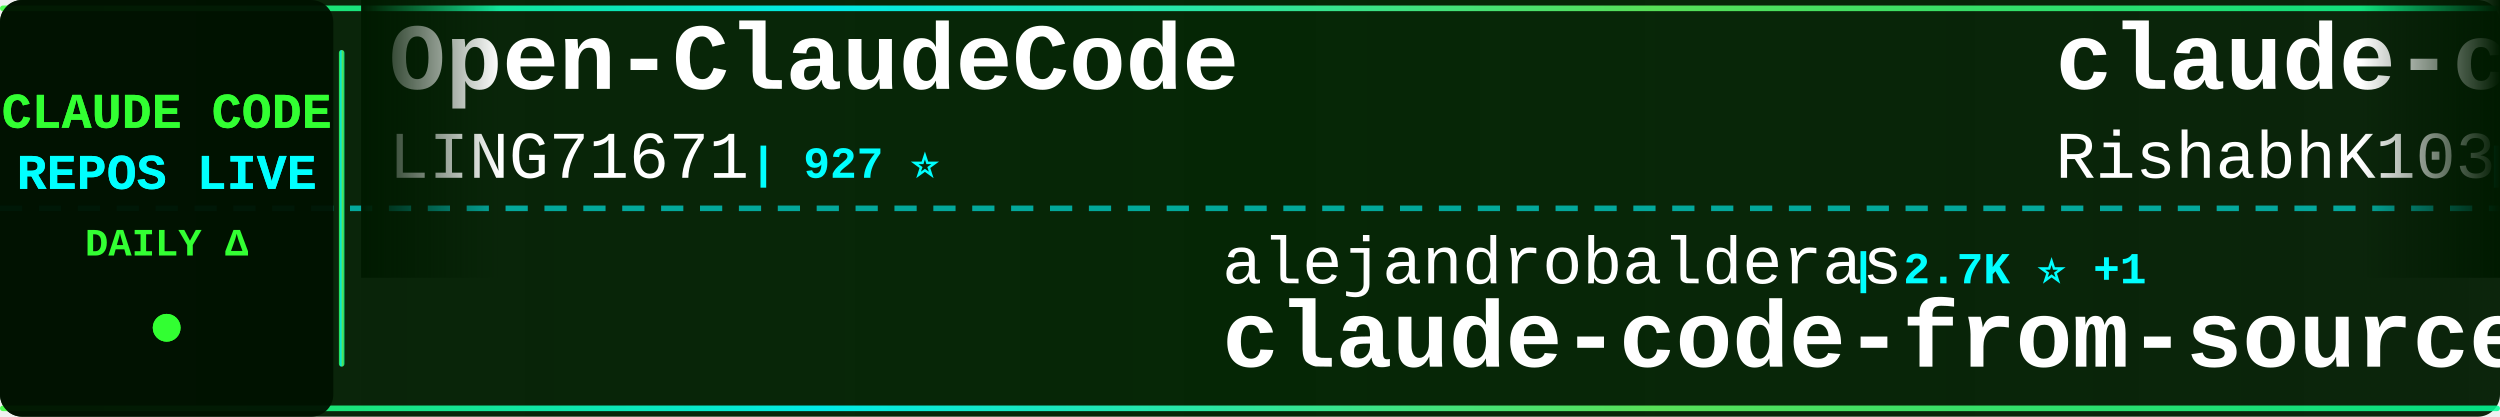
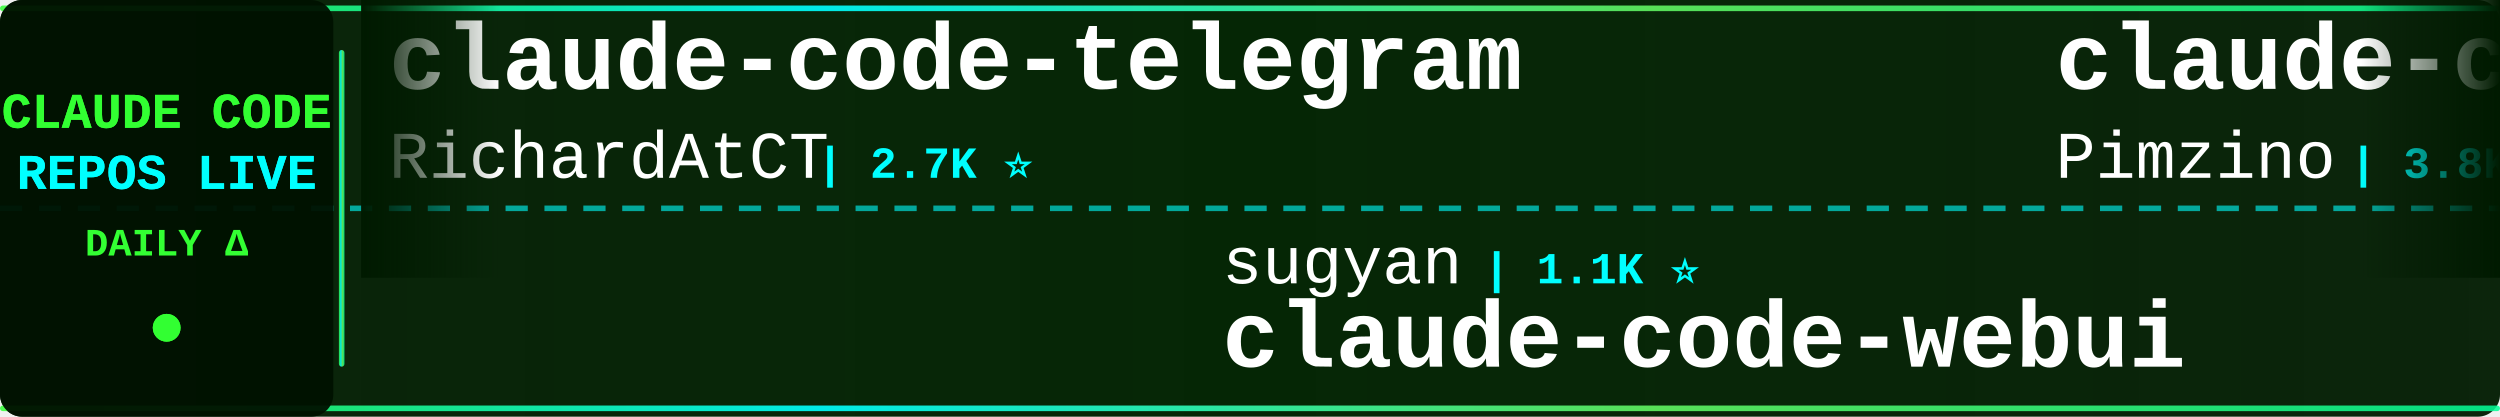
<svg xmlns="http://www.w3.org/2000/svg" width="900" height="150">
  <defs>
    <linearGradient id="tickerBg" x1="0%" y1="0%" x2="100%" y2="0%">
      <stop offset="0%" style="stop-color:#001a00;stop-opacity:0.95" />
      <stop offset="50%" style="stop-color:#002200;stop-opacity:0.98" />
      <stop offset="100%" style="stop-color:#001a00;stop-opacity:0.95" />
    </linearGradient>
    <linearGradient id="borderGrad" x1="0%" y1="0%" x2="100%" y2="0%">
      <stop offset="0%" style="stop-color:#33ff33;stop-opacity:0.85">
        <animate attributeName="stop-opacity" values="0.85;1;0.85" dur="2s" repeatCount="indefinite" />
      </stop>
      <stop offset="33%" style="stop-color:#00ffff;stop-opacity:0.9">
        <animate attributeName="stop-opacity" values="0.9;1;0.9" dur="2.2s" repeatCount="indefinite" />
      </stop>
      <stop offset="66%" style="stop-color:#66ff66;stop-opacity:0.85">
        <animate attributeName="stop-opacity" values="0.85;1;0.85" dur="1.8s" repeatCount="indefinite" />
      </stop>
      <stop offset="100%" style="stop-color:#00ff99;stop-opacity:0.85">
        <animate attributeName="stop-opacity" values="0.85;1;0.85" dur="2s" repeatCount="indefinite" />
      </stop>
    </linearGradient>
    <filter id="textGlow">
      <feGaussianBlur stdDeviation="0.1" result="coloredBlur" />
      <feMerge>
        <feMergeNode in="coloredBlur" />
        <feMergeNode in="SourceGraphic" />
      </feMerge>
    </filter>
    <filter id="metricGlow">
      <feGaussianBlur stdDeviation="0.2" result="coloredBlur" />
      <feMerge>
        <feMergeNode in="coloredBlur" />
        <feMergeNode in="SourceGraphic" />
      </feMerge>
    </filter>
    <linearGradient id="leftFade" x1="0%" y1="0%" x2="100%" y2="0%">
      <stop offset="0%" style="stop-color:#001a00;stop-opacity:1" />
      <stop offset="100%" style="stop-color:#001a00;stop-opacity:0" />
    </linearGradient>
    <linearGradient id="rightFade" x1="0%" y1="0%" x2="100%" y2="0%">
      <stop offset="0%" style="stop-color:#001a00;stop-opacity:0" />
      <stop offset="100%" style="stop-color:#001a00;stop-opacity:1" />
    </linearGradient>
  </defs>
  <rect width="900" height="150" fill="url(#tickerBg)" rx="8" />
  <rect x="0" y="2" width="900" height="2" fill="url(#borderGrad)" rx="1" />
  <rect x="0" y="146" width="900" height="2" fill="url(#borderGrad)" rx="1" />
  <line x1="0" y1="75" x2="900" y2="75" stroke="#00ffff" stroke-width="2" stroke-dasharray="8 6" opacity="0.6" />
  <rect x="0" y="0" width="120" height="150" fill="#001100" opacity="0.95" rx="8" />
  <text x="60" y="46" font-family="'Courier New', monospace" font-size="18" font-weight="bold" fill="#33ff33" text-anchor="middle" filter="url(#textGlow)">
    CLAUDE CODE
  </text>
  <text x="60" y="68" font-family="'Courier New', monospace" font-size="18" font-weight="bold" fill="#00ffff" text-anchor="middle" filter="url(#textGlow)">
    REPOS LIVE
  </text>
  <text x="60" y="92" font-family="'Courier New', monospace" font-size="14" font-weight="bold" fill="#33ff33" text-anchor="middle">
    DAILY Δ
  </text>
  <circle cx="60" cy="118" r="5" fill="#33ff33" filter="url(#metricGlow)">
    <animate attributeName="r" values="4;6;4" dur="1.5s" repeatCount="indefinite" />
    <animate attributeName="opacity" values="0.6;1;0.6" dur="1.5s" repeatCount="indefinite" />
  </circle>
  <rect x="122" y="18" width="2" height="114" fill="url(#borderGrad)" rx="1" />
  <clipPath id="tickerClip">
    <rect x="130" y="0" width="770" height="150" />
  </clipPath>
  <g clip-path="url(#tickerClip)">
    <g id="tickerItems">
      <animateTransform attributeName="transform" attributeType="XML" type="translate" from="0 0" to="-3000 0" dur="54s" repeatCount="indefinite" />
      <g transform="translate(0, 0)">
-         <text x="140" y="32" font-family="'Courier New', monospace" font-size="34" font-weight="bold" fill="#ffffff">Open-ClaudeCode</text>
-         <text x="140" y="64" font-family="'Courier New', monospace" font-size="24" font-weight="normal" fill="#ffffff" opacity="1.0">LING71671</text>
-         <text x="270" y="64" font-family="'Courier New', monospace" font-size="16" font-weight="bold" fill="#00ffff"> | 927 ⭐</text>
+         <text x="140" y="32" font-family="'Courier New', monospace" font-size="34" font-weight="bold" fill="#ffffff">claude-code-telegram</text>
+         <text x="140" y="64" font-family="'Courier New', monospace" font-size="24" font-weight="normal" fill="#ffffff" opacity="1.0">RichardAtCT</text>
+         <text x="294" y="64" font-family="'Courier New', monospace" font-size="16" font-weight="bold" fill="#00ffff"> | 2.7K ⭐</text>
      </g>
      <g transform="translate(300, 0)">
-         <text x="140" y="102" font-family="'Courier New', monospace" font-size="24" font-weight="normal" fill="#ffffff" opacity="1.0">alejandrobalderas</text>
-         <text x="366" y="102" font-family="'Courier New', monospace" font-size="16" font-weight="bold" fill="#00ffff"> | 2.7K ⭐ +1</text>
-         <text x="140" y="132" font-family="'Courier New', monospace" font-size="34" font-weight="bold" fill="#ffffff">claude-code-from-source</text>
+         <text x="140" y="102" font-family="'Courier New', monospace" font-size="24" font-weight="normal" fill="#ffffff" opacity="1.0">sugyan</text>
+         <text x="234" y="102" font-family="'Courier New', monospace" font-size="16" font-weight="bold" fill="#00ffff"> | 1.1K ⭐</text>
+         <text x="140" y="132" font-family="'Courier New', monospace" font-size="34" font-weight="bold" fill="#ffffff">claude-code-webui</text>
      </g>
      <g transform="translate(600, 0)">
-         <text x="140" y="32" font-family="'Courier New', monospace" font-size="34" font-weight="bold" fill="#ffffff">claude-code</text>
-         <text x="140" y="64" font-family="'Courier New', monospace" font-size="24" font-weight="normal" fill="#ffffff" opacity="1.0">RishabhK103</text>
-         <text x="294" y="64" font-family="'Courier New', monospace" font-size="16" font-weight="bold" fill="#00ffff"> | 104 ⭐</text>
+         <text x="140" y="32" font-family="'Courier New', monospace" font-size="34" font-weight="bold" fill="#ffffff">claude-code-spec-workflo...</text>
+         <text x="140" y="64" font-family="'Courier New', monospace" font-size="24" font-weight="normal" fill="#ffffff" opacity="1.0">Pimzino</text>
+         <text x="246" y="64" font-family="'Courier New', monospace" font-size="16" font-weight="bold" fill="#00ffff"> | 3.8K ⭐</text>
      </g>
      <g transform="translate(900, 0)">
-         <text x="140" y="102" font-family="'Courier New', monospace" font-size="24" font-weight="normal" fill="#ffffff" opacity="1.0">Windy3f3f3f3f</text>
-         <text x="318" y="102" font-family="'Courier New', monospace" font-size="16" font-weight="bold" fill="#00ffff"> | 3.3K ⭐ +2</text>
-         <text x="140" y="132" font-family="'Courier New', monospace" font-size="34" font-weight="bold" fill="#ffffff">how-claude-code-works</text>
+         <text x="140" y="102" font-family="'Courier New', monospace" font-size="24" font-weight="normal" fill="#ffffff" opacity="1.0">AICoderTudou</text>
+         <text x="306" y="102" font-family="'Courier New', monospace" font-size="16" font-weight="bold" fill="#00ffff"> | 497 ⭐</text>
+         <text x="140" y="132" font-family="'Courier New', monospace" font-size="34" font-weight="bold" fill="#ffffff">claude-code-tudou</text>
      </g>
      <g transform="translate(1200, 0)">
+         <text x="140" y="32" font-family="'Courier New', monospace" font-size="34" font-weight="bold" fill="#ffffff">claude-code-showcase</text>
+         <text x="140" y="64" font-family="'Courier New', monospace" font-size="24" font-weight="normal" fill="#ffffff" opacity="1.0">ChrisWiles</text>
+         <text x="282" y="64" font-family="'Courier New', monospace" font-size="16" font-weight="bold" fill="#00ffff"> | 6.0K ⭐</text>
+       </g>
+       <g transform="translate(1500, 0)">
+         <text x="140" y="102" font-family="'Courier New', monospace" font-size="24" font-weight="normal" fill="#ffffff" opacity="1.0">freestylefly</text>
+         <text x="306" y="102" font-family="'Courier New', monospace" font-size="16" font-weight="bold" fill="#00ffff"> | 128 ⭐</text>
+         <text x="140" y="132" font-family="'Courier New', monospace" font-size="34" font-weight="bold" fill="#ffffff">claude-code</text>
+       </g>
+       <g transform="translate(1800, 0)">
+         <text x="140" y="32" font-family="'Courier New', monospace" font-size="34" font-weight="bold" fill="#ffffff">claude-code-infrastructu...</text>
+         <text x="140" y="64" font-family="'Courier New', monospace" font-size="24" font-weight="normal" fill="#ffffff" opacity="1.0">diet103</text>
+         <text x="246" y="64" font-family="'Courier New', monospace" font-size="16" font-weight="bold" fill="#00ffff"> | 10.0K ⭐ -1</text>
+       </g>
+       <g transform="translate(2100, 0)">
+         <text x="140" y="102" font-family="'Courier New', monospace" font-size="24" font-weight="normal" fill="#ffffff" opacity="1.0">lowcortisolprogrammer</text>
+         <text x="414" y="102" font-family="'Courier New', monospace" font-size="16" font-weight="bold" fill="#00ffff"> | 171 ⭐</text>
+         <text x="140" y="132" font-family="'Courier New', monospace" font-size="34" font-weight="bold" fill="#ffffff">claude-code</text>
+       </g>
+       <g transform="translate(2400, 0)">
        <text x="140" y="32" font-family="'Courier New', monospace" font-size="34" font-weight="bold" fill="#ffffff">claude-code-plugins-plus...</text>
        <text x="140" y="64" font-family="'Courier New', monospace" font-size="24" font-weight="normal" fill="#ffffff" opacity="1.0">jeremylongshore</text>
-         <text x="342" y="64" font-family="'Courier New', monospace" font-size="16" font-weight="bold" fill="#00ffff"> | 2.6K ⭐ +3</text>
-       </g>
-       <g transform="translate(1500, 0)">
-         <text x="140" y="102" font-family="'Courier New', monospace" font-size="24" font-weight="normal" fill="#ffffff" opacity="1.0">Alishahryar1</text>
-         <text x="306" y="102" font-family="'Courier New', monospace" font-size="16" font-weight="bold" fill="#00ffff"> | 41.8K ⭐ +52</text>
-         <text x="140" y="132" font-family="'Courier New', monospace" font-size="34" font-weight="bold" fill="#ffffff">free-claude-code</text>
-       </g>
-       <g transform="translate(1800, 0)">
-         <text x="140" y="32" font-family="'Courier New', monospace" font-size="34" font-weight="bold" fill="#ffffff">Claude-Code</text>
-         <text x="140" y="64" font-family="'Courier New', monospace" font-size="24" font-weight="normal" fill="#ffffff" opacity="1.0">KPR111</text>
-         <text x="234" y="64" font-family="'Courier New', monospace" font-size="16" font-weight="bold" fill="#00ffff"> | 18 ⭐</text>
-       </g>
-       <g transform="translate(2100, 0)">
-         <text x="140" y="102" font-family="'Courier New', monospace" font-size="24" font-weight="normal" fill="#ffffff" opacity="1.0">huangserva</text>
-         <text x="282" y="102" font-family="'Courier New', monospace" font-size="16" font-weight="bold" fill="#00ffff"> | 624 ⭐</text>
-         <text x="140" y="132" font-family="'Courier New', monospace" font-size="34" font-weight="bold" fill="#ffffff">claude-code-cli</text>
-       </g>
-       <g transform="translate(2400, 0)">
-         <text x="140" y="32" font-family="'Courier New', monospace" font-size="34" font-weight="bold" fill="#ffffff">Claude-code</text>
-         <text x="140" y="64" font-family="'Courier New', monospace" font-size="24" font-weight="normal" fill="#ffffff" opacity="1.0">fazxes</text>
-         <text x="234" y="64" font-family="'Courier New', monospace" font-size="16" font-weight="bold" fill="#00ffff"> | 227 ⭐</text>
+         <text x="342" y="64" font-family="'Courier New', monospace" font-size="16" font-weight="bold" fill="#00ffff"> | 2.5K ⭐ -1</text>
      </g>
      <g transform="translate(2700, 0)">
-         <text x="140" y="102" font-family="'Courier New', monospace" font-size="24" font-weight="normal" fill="#ffffff" opacity="1.0">Maciek-roboblog</text>
-         <text x="342" y="102" font-family="'Courier New', monospace" font-size="16" font-weight="bold" fill="#00ffff"> | 8.5K ⭐ +1</text>
-         <text x="140" y="132" font-family="'Courier New', monospace" font-size="34" font-weight="bold" fill="#ffffff">Claude-Code-Usage-Monito...</text>
+         <text x="140" y="102" font-family="'Courier New', monospace" font-size="24" font-weight="normal" fill="#ffffff" opacity="1.0">Windy3f3f3f3f</text>
+         <text x="318" y="102" font-family="'Courier New', monospace" font-size="16" font-weight="bold" fill="#00ffff"> | 2.5K ⭐ +1</text>
+         <text x="140" y="132" font-family="'Courier New', monospace" font-size="34" font-weight="bold" fill="#ffffff">claude-code-from-scratch</text>
      </g>
      <g transform="translate(3000, 0)">
-         <text x="140" y="32" font-family="'Courier New', monospace" font-size="34" font-weight="bold" fill="#ffffff">Open-ClaudeCode</text>
-         <text x="140" y="64" font-family="'Courier New', monospace" font-size="24" font-weight="normal" fill="#ffffff" opacity="1.0">LING71671</text>
-         <text x="270" y="64" font-family="'Courier New', monospace" font-size="16" font-weight="bold" fill="#00ffff"> | 927 ⭐</text>
+         <text x="140" y="32" font-family="'Courier New', monospace" font-size="34" font-weight="bold" fill="#ffffff">claude-code-telegram</text>
+         <text x="140" y="64" font-family="'Courier New', monospace" font-size="24" font-weight="normal" fill="#ffffff" opacity="1.0">RichardAtCT</text>
+         <text x="294" y="64" font-family="'Courier New', monospace" font-size="16" font-weight="bold" fill="#00ffff"> | 2.7K ⭐</text>
      </g>
      <g transform="translate(3300, 0)">
-         <text x="140" y="102" font-family="'Courier New', monospace" font-size="24" font-weight="normal" fill="#ffffff" opacity="1.0">alejandrobalderas</text>
-         <text x="366" y="102" font-family="'Courier New', monospace" font-size="16" font-weight="bold" fill="#00ffff"> | 2.7K ⭐ +1</text>
-         <text x="140" y="132" font-family="'Courier New', monospace" font-size="34" font-weight="bold" fill="#ffffff">claude-code-from-source</text>
+         <text x="140" y="102" font-family="'Courier New', monospace" font-size="24" font-weight="normal" fill="#ffffff" opacity="1.0">sugyan</text>
+         <text x="234" y="102" font-family="'Courier New', monospace" font-size="16" font-weight="bold" fill="#00ffff"> | 1.1K ⭐</text>
+         <text x="140" y="132" font-family="'Courier New', monospace" font-size="34" font-weight="bold" fill="#ffffff">claude-code-webui</text>
      </g>
      <g transform="translate(3600, 0)">
-         <text x="140" y="32" font-family="'Courier New', monospace" font-size="34" font-weight="bold" fill="#ffffff">claude-code</text>
-         <text x="140" y="64" font-family="'Courier New', monospace" font-size="24" font-weight="normal" fill="#ffffff" opacity="1.0">RishabhK103</text>
-         <text x="294" y="64" font-family="'Courier New', monospace" font-size="16" font-weight="bold" fill="#00ffff"> | 104 ⭐</text>
+         <text x="140" y="32" font-family="'Courier New', monospace" font-size="34" font-weight="bold" fill="#ffffff">claude-code-spec-workflo...</text>
+         <text x="140" y="64" font-family="'Courier New', monospace" font-size="24" font-weight="normal" fill="#ffffff" opacity="1.0">Pimzino</text>
+         <text x="246" y="64" font-family="'Courier New', monospace" font-size="16" font-weight="bold" fill="#00ffff"> | 3.8K ⭐</text>
      </g>
      <g transform="translate(3900, 0)">
-         <text x="140" y="102" font-family="'Courier New', monospace" font-size="24" font-weight="normal" fill="#ffffff" opacity="1.0">Windy3f3f3f3f</text>
-         <text x="318" y="102" font-family="'Courier New', monospace" font-size="16" font-weight="bold" fill="#00ffff"> | 3.3K ⭐ +2</text>
-         <text x="140" y="132" font-family="'Courier New', monospace" font-size="34" font-weight="bold" fill="#ffffff">how-claude-code-works</text>
+         <text x="140" y="102" font-family="'Courier New', monospace" font-size="24" font-weight="normal" fill="#ffffff" opacity="1.0">AICoderTudou</text>
+         <text x="306" y="102" font-family="'Courier New', monospace" font-size="16" font-weight="bold" fill="#00ffff"> | 497 ⭐</text>
+         <text x="140" y="132" font-family="'Courier New', monospace" font-size="34" font-weight="bold" fill="#ffffff">claude-code-tudou</text>
      </g>
    </g>
  </g>
  <rect x="130" y="0" width="50" height="100" fill="url(#leftFade)" />
  <rect x="850" y="0" width="50" height="100" fill="url(#rightFade)" />
</svg>
